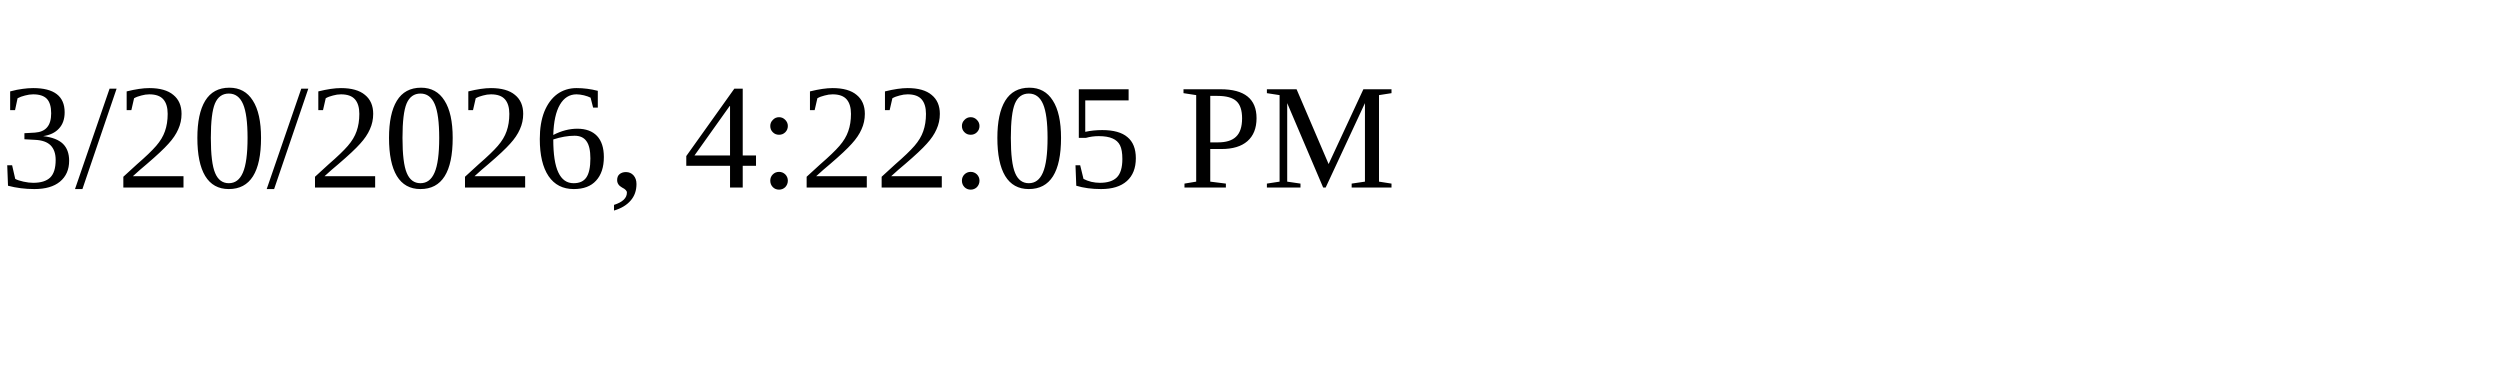
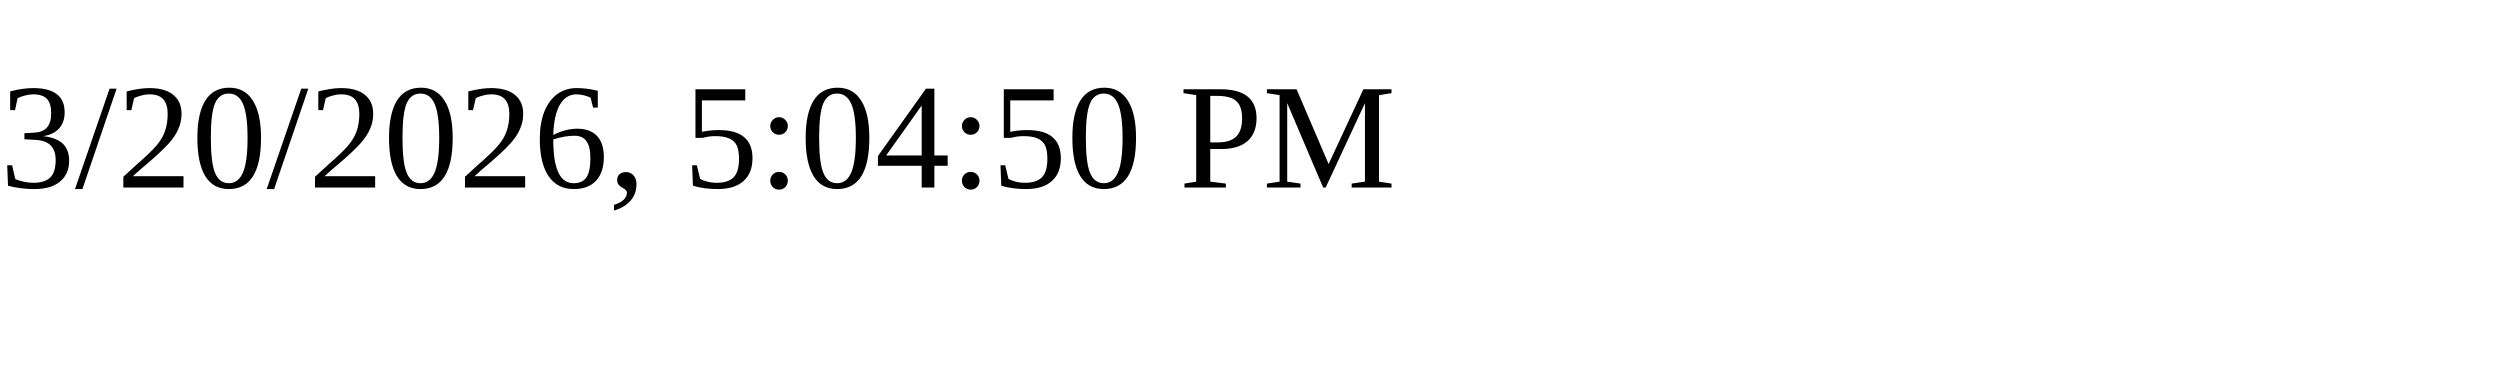
<svg xmlns="http://www.w3.org/2000/svg" height="30" width="200">
-   <text x="0" y="15">3/20/2026, 4:22:05 PM</text>
+   <text x="0" y="15">3/20/2026, 5:04:50 PM</text>
</svg>
